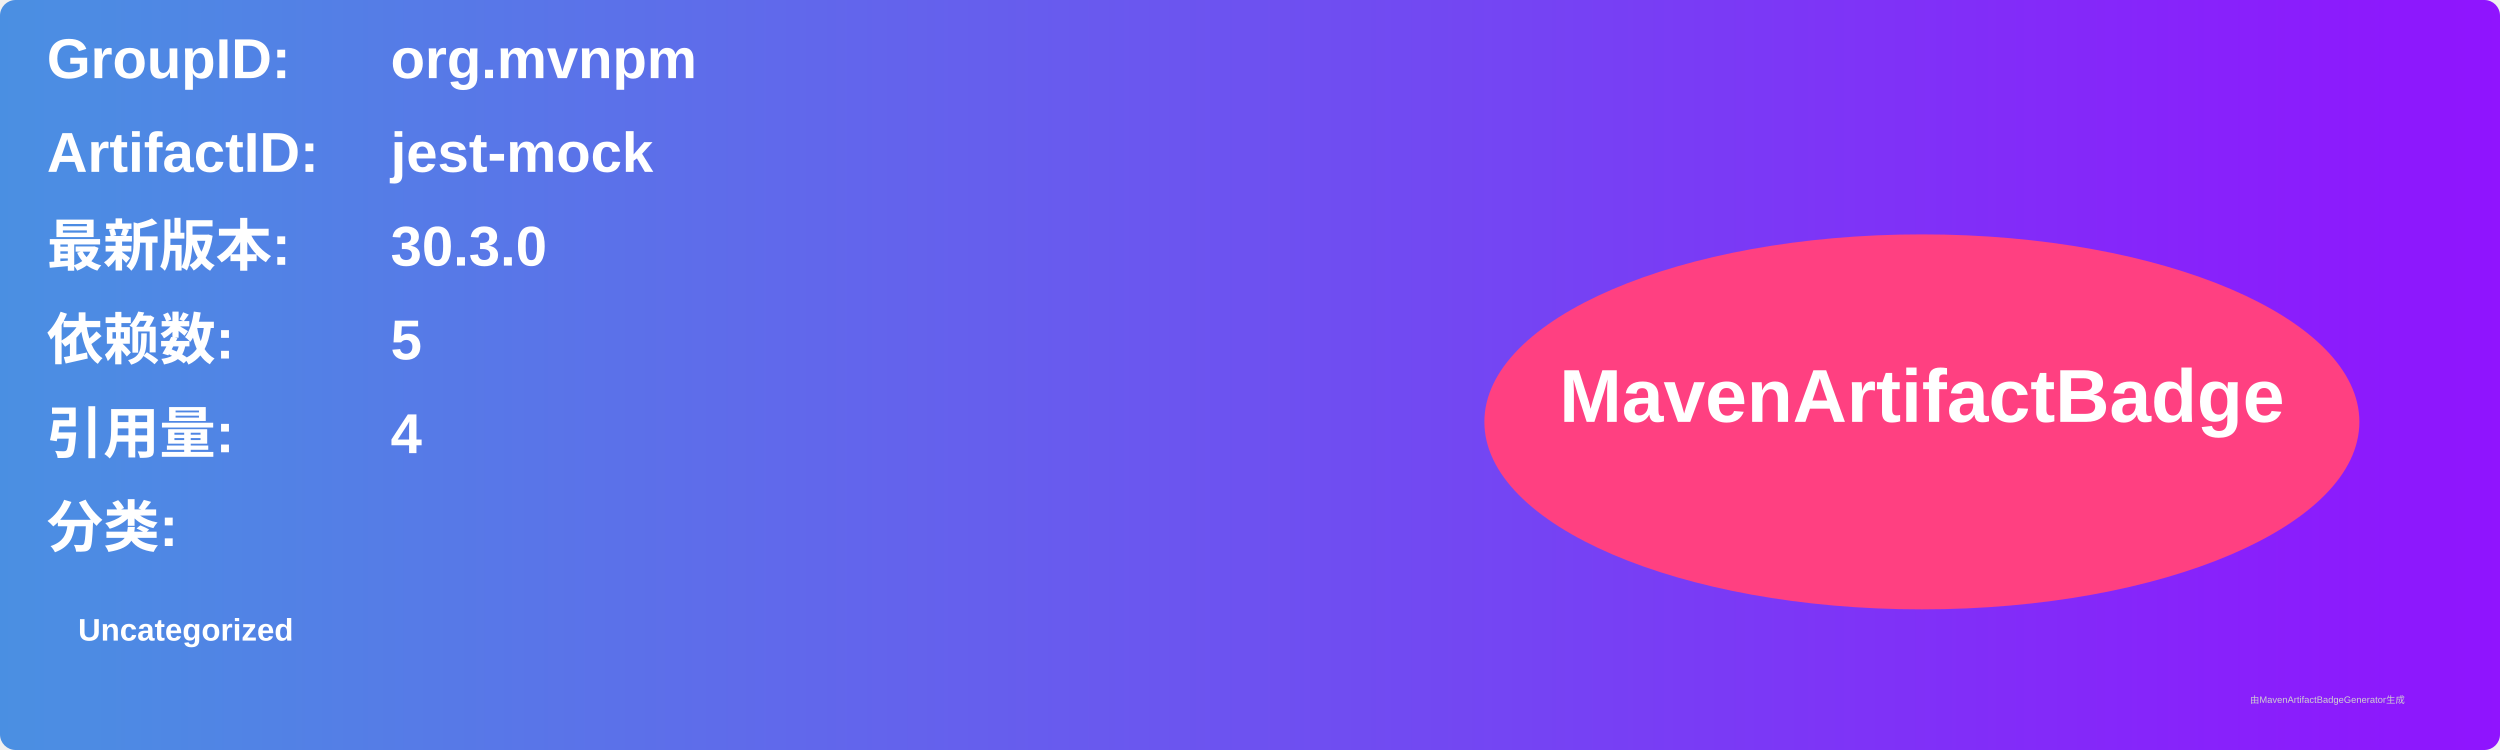
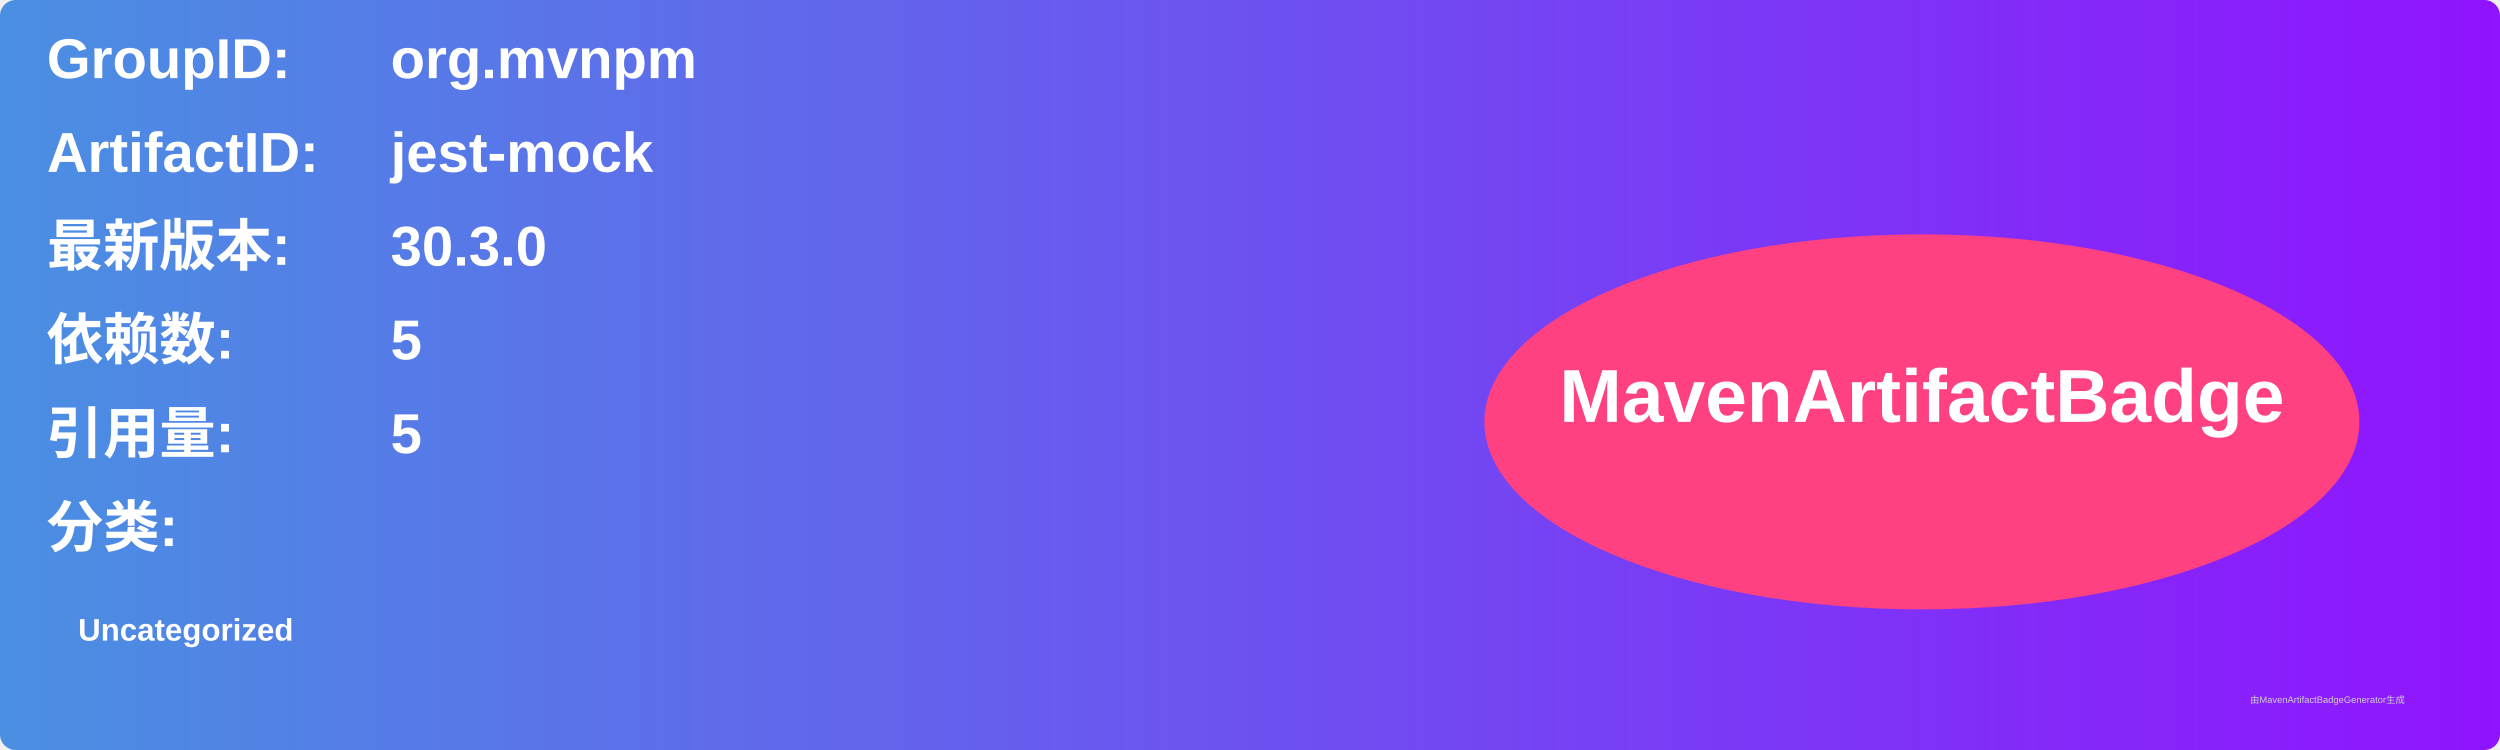
<svg xmlns="http://www.w3.org/2000/svg" width="800" height="240" viewBox="0 0 800 240">
  <linearGradient id="grad" x1="0%" y1="0%" x2="100%" y2="0%">
    <stop offset="0%" stop-color="#4a90e2" />
    <stop offset="100%" stop-color="#9013fe" />
  </linearGradient>
  <rect width="100%" height="100%" rx="5" ry="5" fill="url(#grad)" />
  <g transform="translate(15, 15)">
    <text x="0" y="10" font-family="Arial" font-size="18" fill="white" font-weight="bold" width="260">GroupID:</text>
    <text x="110" y="10" font-family="Arial" font-size="18" fill="white" font-weight="bold" width="460">org.mvnpm</text>
    <text x="0" y="40" font-family="Arial" font-size="18" fill="white" font-weight="bold" width="260">ArtifactID:</text>
    <text x="110" y="40" font-family="Arial" font-size="18" fill="white" font-weight="bold" width="460">jest-mock</text>
    <text x="0" y="70" font-family="Arial" font-size="18" fill="white" font-weight="bold">最新版本:</text>
    <text x="110" y="70" font-family="Arial" font-size="18" fill="white" font-weight="bold">
      <tspan font-weight="bold">30.3.0</tspan>
    </text>
    <text x="0" y="100" font-family="Arial" font-size="18" fill="white" font-weight="bold">依赖数: </text>
    <text x="110" y="100" font-family="Arial" font-size="18" fill="white">
      <tspan font-weight="bold">5</tspan>
    </text>
    <text x="0" y="130" font-family="Arial" font-size="18" fill="white" font-weight="bold">引用量: </text>
    <text x="110" y="130" font-family="Arial" font-size="18" fill="white">
-       <tspan font-weight="bold">4</tspan>
+       <tspan font-weight="bold">5</tspan>
    </text>
    <text x="0" y="160" font-family="Arial" font-size="18" fill="white" font-weight="bold">分类:</text>
    <text x="10" y="190" font-family="Arial" font-size="10" fill="white">
      <tspan font-weight="bold">Uncategorized</tspan>
    </text>
    <ellipse cx="600" cy="120" rx="140" ry="60" fill="#ff4081" />
    <text x="600" y="120" text-anchor="middle" font-family="Arial" font-size="24" fill="white" font-weight="bold">MavenArtifactBadge</text>
  </g>
  <text x="720" y="225" font-family="Arial" font-size="3" fill="#d0d0d0">由MavenArtifactBadgeGenerator生成</text>
</svg>
